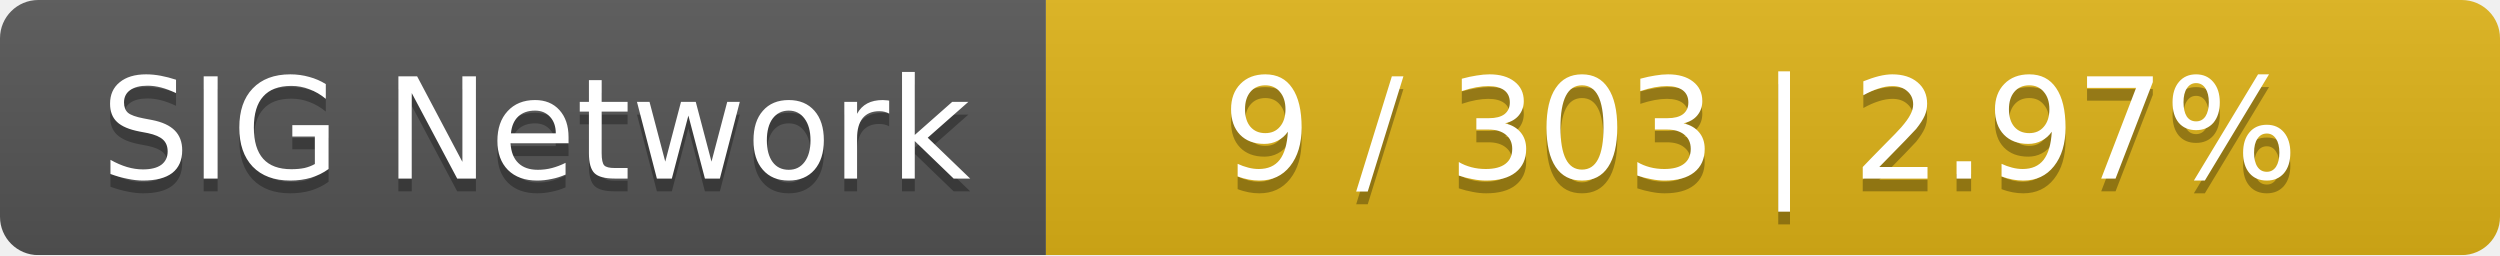
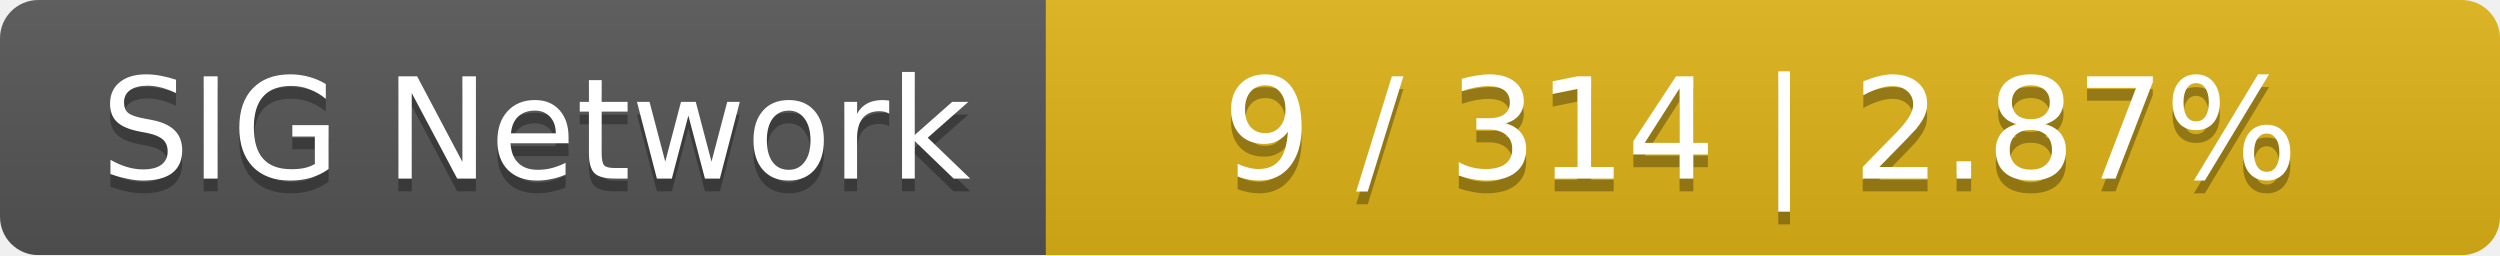
<svg xmlns="http://www.w3.org/2000/svg" width="196" height="20">
  <linearGradient id="smooth" x2="0" y2="100%">
    <stop offset="0" stop-color="#bbb" stop-opacity=".1" />
    <stop offset="1" stop-opacity=".1" />
  </linearGradient>
  <mask id="round">
    <rect width="196" height="20" rx="3" fill="#fff" />
  </mask>
  <g mask="url(#round)">
    <rect width="82" height="20" fill="#555" />
    <rect x="82" width="114" height="20" fill="#dfb317" />
    <rect width="196" height="20" fill="url(#smooth)" />
  </g>
  <g fill="#fff" text-anchor="middle" font-family="DejaVu Sans,Verdana,Geneva,sans-serif" font-size="11">
    <text x="42" y="15" fill="#010101" fill-opacity=".3">SIG Network</text>
    <text x="42" y="14">SIG Network</text>
-     <text x="138" y="15" fill="#010101" fill-opacity=".3">9 / 303    |    2.97%</text>
-     <text x="138" y="14">9 / 303    |    2.97%</text>
+     <text x="138" y="15" fill="#010101" fill-opacity=".3">9 / 314    |    2.87%</text>
+     <text x="138" y="14">9 / 314    |    2.87%</text>
  </g>
</svg>
